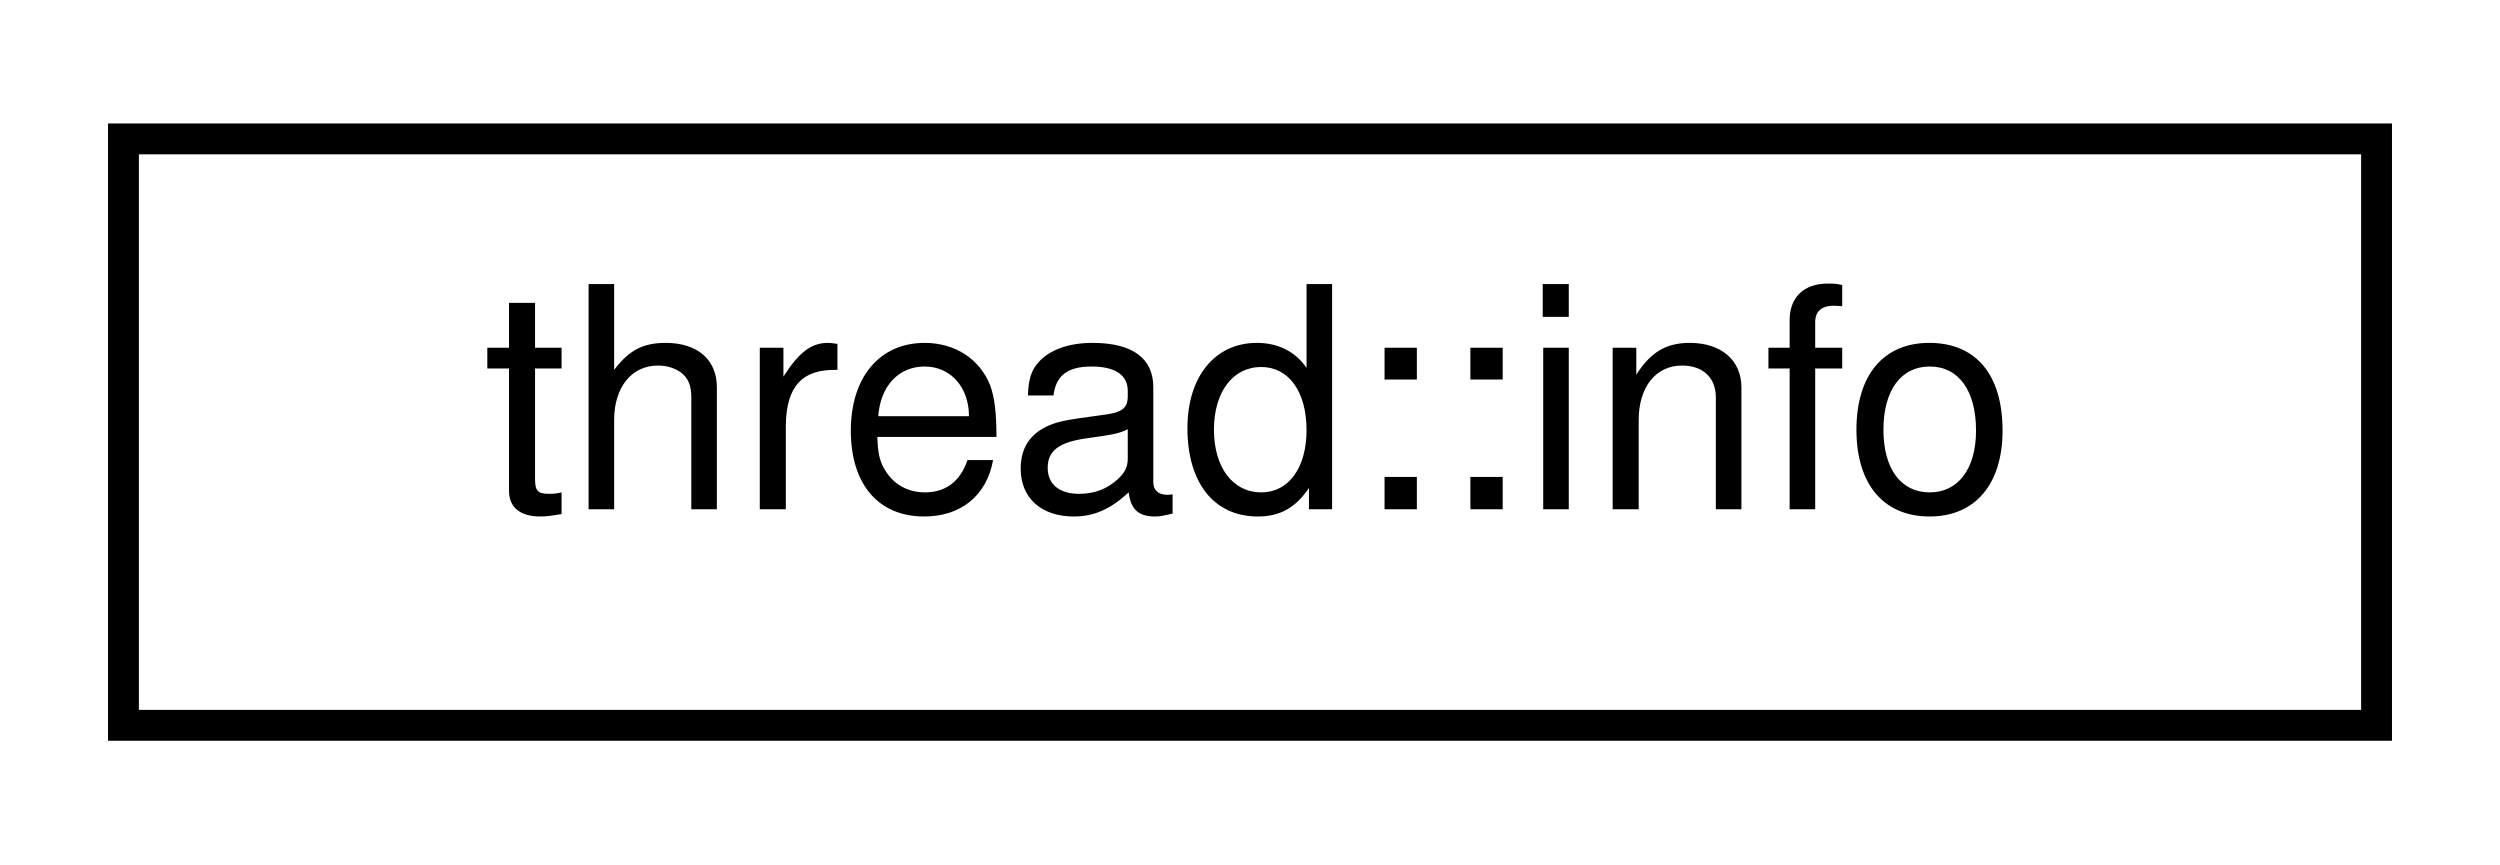
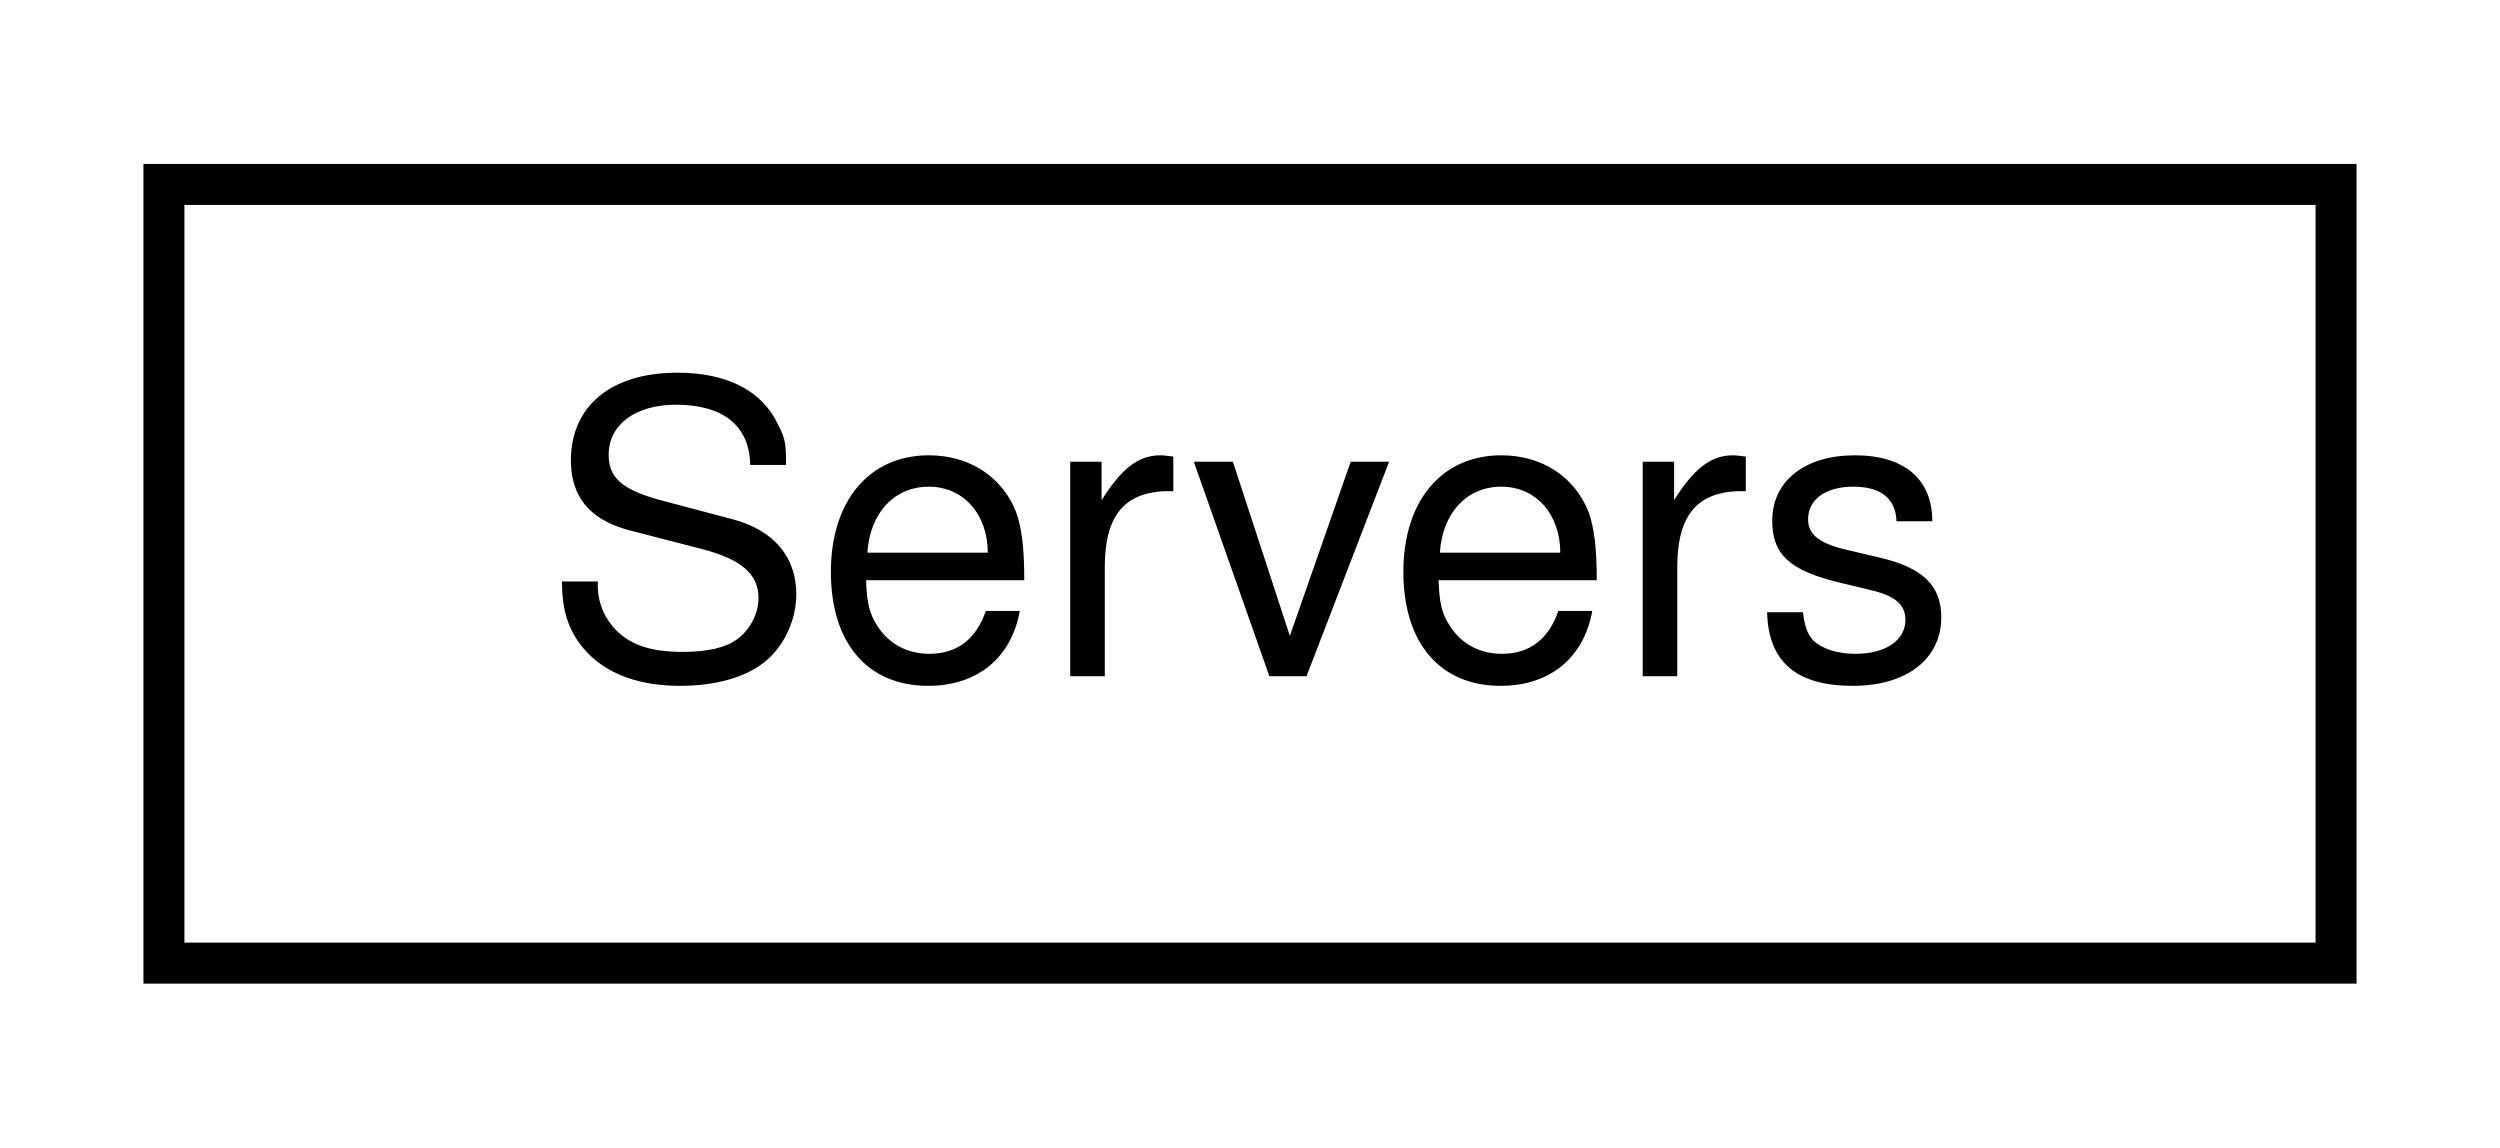
- <svg xmlns="http://www.w3.org/2000/svg" xmlns:xlink="http://www.w3.org/1999/xlink" width="81pt" height="28pt" viewBox="0.00 0.00 81.00 28.00">
+ <svg xmlns="http://www.w3.org/2000/svg" xmlns:xlink="http://www.w3.org/1999/xlink" width="61pt" height="28pt" viewBox="0.00 0.00 61.00 28.00">
  <g id="graph0" class="graph" transform="scale(1 1) rotate(0) translate(4 24)">
    <g id="node1" class="node">
      <g id="a_node1">
-         <a target="_parent" xlink:href="../libpalliate/structthread_1_1info.html" xlink:title=" ">
-           <polygon fill="none" stroke="black" points="0,-0.5 0,-19.5 73,-19.5 73,-0.5 0,-0.5" />
-           <text text-anchor="middle" x="36.5" y="-7.5" font-family="Helvetica,sans-Serif" font-size="10.00">thread::info</text>
+         <a target="_parent" xlink:href="../libpalliate/classServers.html" xlink:title=" ">
+           <polygon fill="none" stroke="black" points="0,-0.5 0,-19.5 53,-19.5 53,-0.5 0,-0.5" />
+           <text text-anchor="middle" x="26.5" y="-7.5" font-family="Helvetica,sans-Serif" font-size="10.00">Servers</text>
        </a>
      </g>
    </g>
  </g>
</svg>
